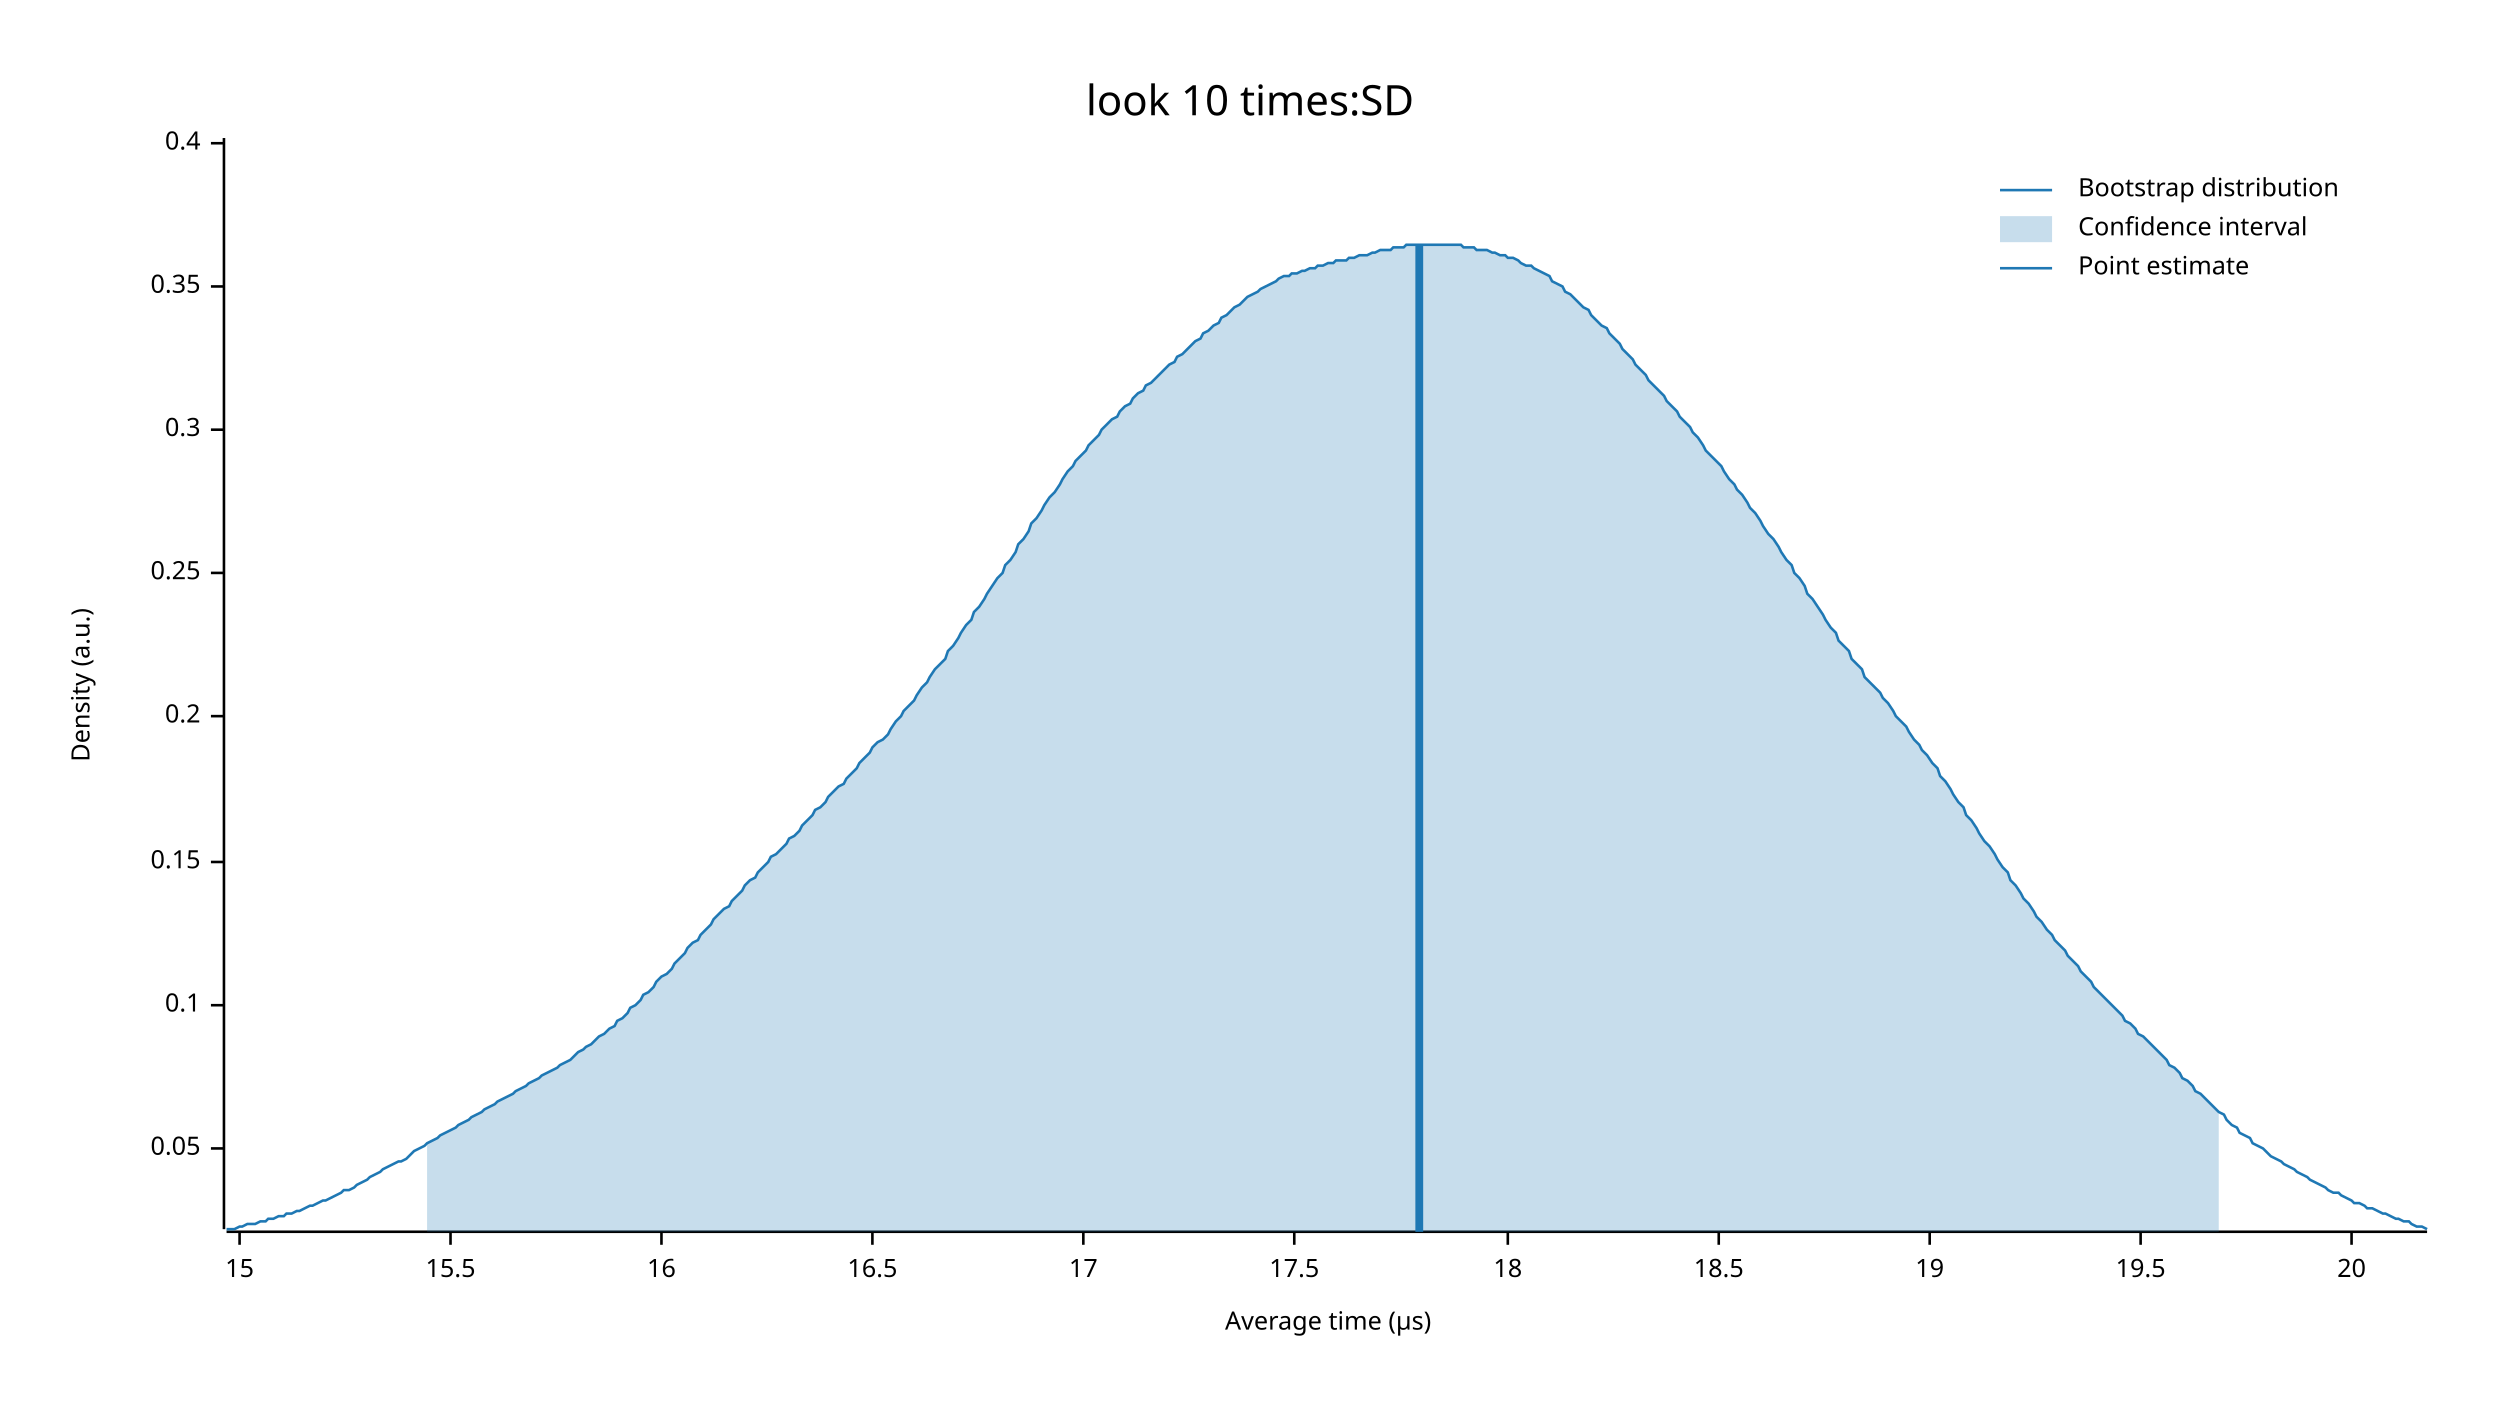
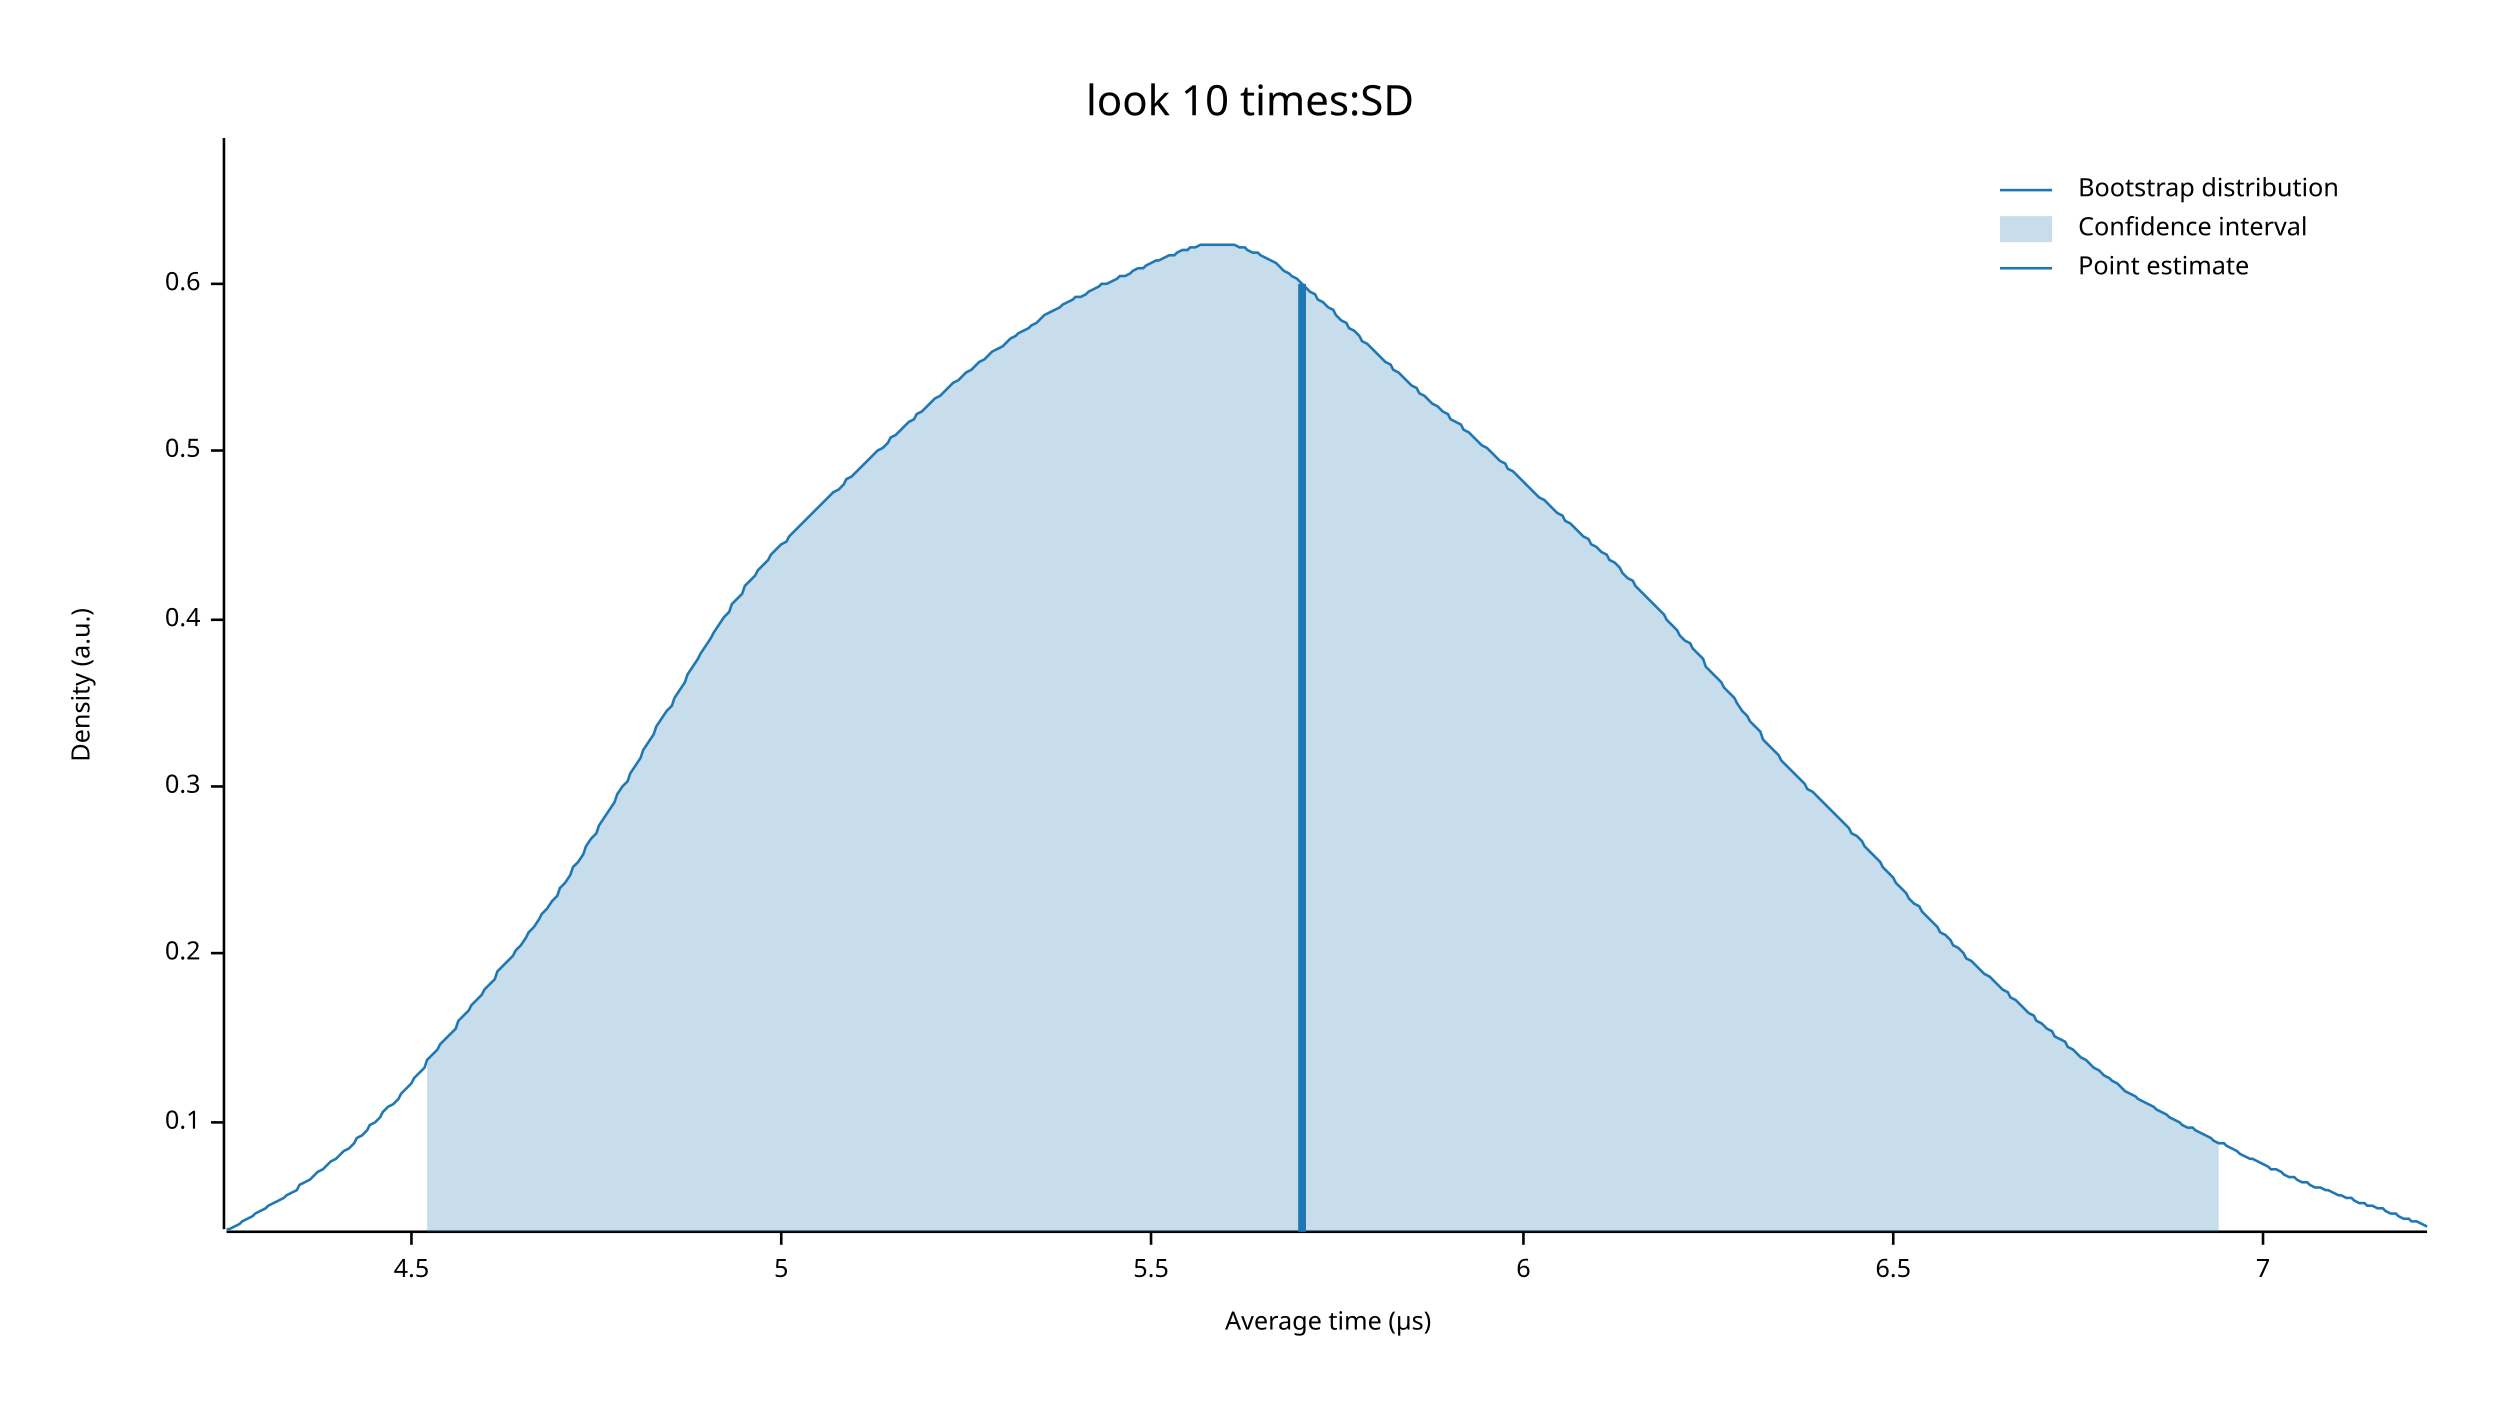
<svg xmlns="http://www.w3.org/2000/svg" width="960" height="540" viewBox="0 0 960 540">
  <text x="480" y="32" dy="0.76em" text-anchor="middle" font-family="sans-serif" font-size="16.129" opacity="1" fill="#000000">
look 10 times:SD
</text>
  <text x="27" y="263" dy="0.76em" text-anchor="middle" font-family="sans-serif" font-size="9.677" opacity="1" fill="#000000" transform="rotate(270, 27, 263)">
Density (a.u.)
</text>
  <text x="510" y="513" dy="-0.5ex" text-anchor="middle" font-family="sans-serif" font-size="9.677" opacity="1" fill="#000000">
Average time (µs)
</text>
  <polyline fill="none" opacity="1" stroke="#000000" stroke-width="1" points="86,53 86,472 " />
-   <text x="77" y="441" dy="0.5ex" text-anchor="end" font-family="sans-serif" font-size="9.677" opacity="1" fill="#000000">
- 0.05
- </text>
-   <polyline fill="none" opacity="1" stroke="#000000" stroke-width="1" points="81,441 86,441 " />
-   <text x="77" y="386" dy="0.5ex" text-anchor="end" font-family="sans-serif" font-size="9.677" opacity="1" fill="#000000">
+   <text x="77" y="431" dy="0.5ex" text-anchor="end" font-family="sans-serif" font-size="9.677" opacity="1" fill="#000000">
0.1
</text>
-   <polyline fill="none" opacity="1" stroke="#000000" stroke-width="1" points="81,386 86,386 " />
-   <text x="77" y="331" dy="0.5ex" text-anchor="end" font-family="sans-serif" font-size="9.677" opacity="1" fill="#000000">
- 0.15
- </text>
-   <polyline fill="none" opacity="1" stroke="#000000" stroke-width="1" points="81,331 86,331 " />
-   <text x="77" y="275" dy="0.5ex" text-anchor="end" font-family="sans-serif" font-size="9.677" opacity="1" fill="#000000">
+   <polyline fill="none" opacity="1" stroke="#000000" stroke-width="1" points="81,431 86,431 " />
+   <text x="77" y="366" dy="0.5ex" text-anchor="end" font-family="sans-serif" font-size="9.677" opacity="1" fill="#000000">
0.2
</text>
-   <polyline fill="none" opacity="1" stroke="#000000" stroke-width="1" points="81,275 86,275 " />
-   <text x="77" y="220" dy="0.5ex" text-anchor="end" font-family="sans-serif" font-size="9.677" opacity="1" fill="#000000">
- 0.25
- </text>
-   <polyline fill="none" opacity="1" stroke="#000000" stroke-width="1" points="81,220 86,220 " />
-   <text x="77" y="165" dy="0.5ex" text-anchor="end" font-family="sans-serif" font-size="9.677" opacity="1" fill="#000000">
+   <polyline fill="none" opacity="1" stroke="#000000" stroke-width="1" points="81,366 86,366 " />
+   <text x="77" y="302" dy="0.5ex" text-anchor="end" font-family="sans-serif" font-size="9.677" opacity="1" fill="#000000">
0.3
</text>
-   <polyline fill="none" opacity="1" stroke="#000000" stroke-width="1" points="81,165 86,165 " />
-   <text x="77" y="110" dy="0.5ex" text-anchor="end" font-family="sans-serif" font-size="9.677" opacity="1" fill="#000000">
- 0.35
- </text>
-   <polyline fill="none" opacity="1" stroke="#000000" stroke-width="1" points="81,110 86,110 " />
-   <text x="77" y="55" dy="0.5ex" text-anchor="end" font-family="sans-serif" font-size="9.677" opacity="1" fill="#000000">
+   <polyline fill="none" opacity="1" stroke="#000000" stroke-width="1" points="81,302 86,302 " />
+   <text x="77" y="238" dy="0.5ex" text-anchor="end" font-family="sans-serif" font-size="9.677" opacity="1" fill="#000000">
0.4
</text>
-   <polyline fill="none" opacity="1" stroke="#000000" stroke-width="1" points="81,55 86,55 " />
+   <polyline fill="none" opacity="1" stroke="#000000" stroke-width="1" points="81,238 86,238 " />
+   <text x="77" y="173" dy="0.5ex" text-anchor="end" font-family="sans-serif" font-size="9.677" opacity="1" fill="#000000">
+ 0.5
+ </text>
+   <polyline fill="none" opacity="1" stroke="#000000" stroke-width="1" points="81,173 86,173 " />
+   <text x="77" y="109" dy="0.5ex" text-anchor="end" font-family="sans-serif" font-size="9.677" opacity="1" fill="#000000">
+ 0.6
+ </text>
+   <polyline fill="none" opacity="1" stroke="#000000" stroke-width="1" points="81,109 86,109 " />
  <polyline fill="none" opacity="1" stroke="#000000" stroke-width="1" points="87,473 932,473 " />
-   <text x="92" y="483" dy="0.76em" text-anchor="middle" font-family="sans-serif" font-size="9.677" opacity="1" fill="#000000">
- 15
+   <text x="158" y="483" dy="0.76em" text-anchor="middle" font-family="sans-serif" font-size="9.677" opacity="1" fill="#000000">
+ 4.5
</text>
-   <polyline fill="none" opacity="1" stroke="#000000" stroke-width="1" points="92,473 92,478 " />
-   <text x="173" y="483" dy="0.76em" text-anchor="middle" font-family="sans-serif" font-size="9.677" opacity="1" fill="#000000">
- 15.5
+   <polyline fill="none" opacity="1" stroke="#000000" stroke-width="1" points="158,473 158,478 " />
+   <text x="300" y="483" dy="0.76em" text-anchor="middle" font-family="sans-serif" font-size="9.677" opacity="1" fill="#000000">
+ 5
</text>
-   <polyline fill="none" opacity="1" stroke="#000000" stroke-width="1" points="173,473 173,478 " />
-   <text x="254" y="483" dy="0.76em" text-anchor="middle" font-family="sans-serif" font-size="9.677" opacity="1" fill="#000000">
- 16
+   <polyline fill="none" opacity="1" stroke="#000000" stroke-width="1" points="300,473 300,478 " />
+   <text x="442" y="483" dy="0.76em" text-anchor="middle" font-family="sans-serif" font-size="9.677" opacity="1" fill="#000000">
+ 5.5
</text>
-   <polyline fill="none" opacity="1" stroke="#000000" stroke-width="1" points="254,473 254,478 " />
-   <text x="335" y="483" dy="0.76em" text-anchor="middle" font-family="sans-serif" font-size="9.677" opacity="1" fill="#000000">
- 16.5
+   <polyline fill="none" opacity="1" stroke="#000000" stroke-width="1" points="442,473 442,478 " />
+   <text x="585" y="483" dy="0.76em" text-anchor="middle" font-family="sans-serif" font-size="9.677" opacity="1" fill="#000000">
+ 6
</text>
-   <polyline fill="none" opacity="1" stroke="#000000" stroke-width="1" points="335,473 335,478 " />
-   <text x="416" y="483" dy="0.76em" text-anchor="middle" font-family="sans-serif" font-size="9.677" opacity="1" fill="#000000">
- 17
+   <polyline fill="none" opacity="1" stroke="#000000" stroke-width="1" points="585,473 585,478 " />
+   <text x="727" y="483" dy="0.76em" text-anchor="middle" font-family="sans-serif" font-size="9.677" opacity="1" fill="#000000">
+ 6.5
</text>
-   <polyline fill="none" opacity="1" stroke="#000000" stroke-width="1" points="416,473 416,478 " />
-   <text x="497" y="483" dy="0.76em" text-anchor="middle" font-family="sans-serif" font-size="9.677" opacity="1" fill="#000000">
- 17.5
+   <polyline fill="none" opacity="1" stroke="#000000" stroke-width="1" points="727,473 727,478 " />
+   <text x="869" y="483" dy="0.76em" text-anchor="middle" font-family="sans-serif" font-size="9.677" opacity="1" fill="#000000">
+ 7
</text>
-   <polyline fill="none" opacity="1" stroke="#000000" stroke-width="1" points="497,473 497,478 " />
-   <text x="579" y="483" dy="0.76em" text-anchor="middle" font-family="sans-serif" font-size="9.677" opacity="1" fill="#000000">
- 18
- </text>
-   <polyline fill="none" opacity="1" stroke="#000000" stroke-width="1" points="579,473 579,478 " />
-   <text x="660" y="483" dy="0.76em" text-anchor="middle" font-family="sans-serif" font-size="9.677" opacity="1" fill="#000000">
- 18.5
- </text>
-   <polyline fill="none" opacity="1" stroke="#000000" stroke-width="1" points="660,473 660,478 " />
-   <text x="741" y="483" dy="0.76em" text-anchor="middle" font-family="sans-serif" font-size="9.677" opacity="1" fill="#000000">
- 19
- </text>
-   <polyline fill="none" opacity="1" stroke="#000000" stroke-width="1" points="741,473 741,478 " />
-   <text x="822" y="483" dy="0.76em" text-anchor="middle" font-family="sans-serif" font-size="9.677" opacity="1" fill="#000000">
- 19.5
- </text>
-   <polyline fill="none" opacity="1" stroke="#000000" stroke-width="1" points="822,473 822,478 " />
-   <text x="903" y="483" dy="0.76em" text-anchor="middle" font-family="sans-serif" font-size="9.677" opacity="1" fill="#000000">
- 20
- </text>
-   <polyline fill="none" opacity="1" stroke="#000000" stroke-width="1" points="903,473 903,478 " />
-   <polyline fill="none" opacity="1" stroke="#1F78B4" stroke-width="1" points="87,472 88,472 90,472 92,471 93,471 95,470 97,470 98,470 100,469 102,469 103,468 105,468 107,467 109,467 110,466 112,466 114,465 115,465 117,464 119,463 120,463 122,462 124,461 125,461 127,460 129,459 131,458 132,457 134,457 136,456 137,455 139,454 141,453 142,452 144,451 146,450 147,449 149,448 151,447 153,446 154,446 156,445 158,443 159,442 161,441 163,440 164,439 166,438 168,437 169,436 171,435 173,434 175,433 176,432 178,431 180,430 181,429 183,428 185,427 186,426 188,425 190,424 191,423 193,422 195,421 197,420 198,419 200,418 202,417 203,416 205,415 207,414 208,413 210,412 212,411 214,410 215,409 217,408 219,407 220,406 222,404 224,403 225,402 227,401 229,399 230,398 232,397 234,395 236,394 237,392 239,391 241,389 242,387 244,386 246,384 247,382 249,381 251,379 252,377 254,375 256,374 258,372 259,370 261,368 263,366 264,364 266,362 268,361 269,359 271,357 273,355 274,353 276,351 278,349 280,348 281,346 283,344 285,342 286,340 288,338 290,337 291,335 293,333 295,331 296,329 298,328 300,326 302,324 303,322 305,321 307,319 308,317 310,315 312,313 313,311 315,310 317,308 318,306 320,304 322,302 324,301 325,299 327,297 329,295 330,293 332,291 334,289 335,287 337,285 339,284 341,282 342,280 344,277 346,275 347,273 349,271 351,269 352,267 354,264 356,262 357,260 359,257 361,255 363,253 364,250 366,248 368,245 369,243 371,240 373,238 374,235 376,233 378,230 379,228 381,225 383,222 385,220 386,217 388,215 390,212 391,209 393,207 395,204 396,201 398,199 400,196 401,194 403,191 405,189 407,186 408,184 410,181 412,179 413,177 415,175 417,173 418,171 420,169 422,167 423,165 425,163 427,161 429,160 430,158 432,156 434,155 435,153 437,151 439,150 440,148 442,147 444,145 445,144 447,142 449,140 451,139 452,137 454,136 456,134 457,133 459,131 461,130 462,128 464,127 466,125 468,124 469,122 471,121 473,119 474,118 476,117 478,115 479,114 481,113 483,112 484,111 486,110 488,109 490,108 491,107 493,106 495,106 496,105 498,105 500,104 501,104 503,103 505,103 506,102 508,102 510,101 512,101 513,100 515,100 517,100 518,99 520,99 522,98 523,98 525,98 527,97 528,97 530,96 532,96 534,96 535,95 537,95 539,95 540,94 542,94 544,94 545,94 547,94 549,94 550,94 552,94 554,94 556,94 557,94 559,94 561,94 562,95 564,95 566,95 567,96 569,96 571,96 573,97 574,97 576,98 578,98 579,99 581,99 583,100 584,101 586,102 588,102 589,103 591,104 593,105 595,106 596,108 598,109 600,110 601,112 603,113 605,115 606,116 608,118 610,119 611,121 613,123 615,125 617,126 618,128 620,130 622,132 623,134 625,136 627,138 628,140 630,142 632,144 633,146 635,148 637,150 639,152 640,154 642,156 644,158 645,160 647,162 649,164 650,166 652,168 654,171 655,173 657,175 659,177 661,179 662,181 664,184 666,186 667,188 669,190 671,193 672,195 674,197 676,200 677,202 679,205 681,207 683,210 684,212 686,215 688,217 689,220 691,222 693,225 694,228 696,230 698,233 700,236 701,238 703,241 705,243 706,246 708,248 710,250 711,253 713,255 715,257 716,260 718,262 720,264 722,266 723,268 725,270 727,273 728,275 730,277 732,279 733,281 735,284 737,286 738,288 740,290 742,293 744,295 745,298 747,300 749,303 750,305 752,308 754,310 755,313 757,315 759,318 760,320 762,323 764,325 766,328 767,330 769,333 771,335 772,338 774,340 776,343 777,345 779,347 781,350 782,352 784,354 786,357 788,359 789,361 791,363 793,365 794,367 796,369 798,371 799,373 801,375 803,377 804,379 806,381 808,383 810,385 811,386 813,388 815,390 816,392 818,393 820,395 821,397 823,398 825,400 827,402 828,403 830,405 832,407 833,409 835,410 837,412 838,414 840,415 842,417 843,419 845,420 847,422 849,424 850,425 852,427 854,428 855,430 857,432 859,433 860,435 862,436 864,437 865,439 867,440 869,441 871,443 872,444 874,445 876,446 877,447 879,448 881,449 882,450 884,451 886,452 887,453 889,454 891,455 893,456 894,457 896,458 898,458 899,459 901,460 903,461 904,462 906,462 908,463 909,464 911,464 913,465 915,466 916,466 918,467 920,468 921,468 923,469 925,469 926,470 928,471 930,471 932,472 " />
-   <polygon opacity="0.25" fill="#1F78B4" points="164,439 166,438 168,437 169,436 171,435 173,434 175,433 176,432 178,431 180,430 181,429 183,428 185,427 186,426 188,425 190,424 191,423 193,422 195,421 197,420 198,419 200,418 202,417 203,416 205,415 207,414 208,413 210,412 212,411 214,410 215,409 217,408 219,407 220,406 222,404 224,403 225,402 227,401 229,399 230,398 232,397 234,395 236,394 237,392 239,391 241,389 242,387 244,386 246,384 247,382 249,381 251,379 252,377 254,375 256,374 258,372 259,370 261,368 263,366 264,364 266,362 268,361 269,359 271,357 273,355 274,353 276,351 278,349 280,348 281,346 283,344 285,342 286,340 288,338 290,337 291,335 293,333 295,331 296,329 298,328 300,326 302,324 303,322 305,321 307,319 308,317 310,315 312,313 313,311 315,310 317,308 318,306 320,304 322,302 324,301 325,299 327,297 329,295 330,293 332,291 334,289 335,287 337,285 339,284 341,282 342,280 344,277 346,275 347,273 349,271 351,269 352,267 354,264 356,262 357,260 359,257 361,255 363,253 364,250 366,248 368,245 369,243 371,240 373,238 374,235 376,233 378,230 379,228 381,225 383,222 385,220 386,217 388,215 390,212 391,209 393,207 395,204 396,201 398,199 400,196 401,194 403,191 405,189 407,186 408,184 410,181 412,179 413,177 415,175 417,173 418,171 420,169 422,167 423,165 425,163 427,161 429,160 430,158 432,156 434,155 435,153 437,151 439,150 440,148 442,147 444,145 445,144 447,142 449,140 451,139 452,137 454,136 456,134 457,133 459,131 461,130 462,128 464,127 466,125 468,124 469,122 471,121 473,119 474,118 476,117 478,115 479,114 481,113 483,112 484,111 486,110 488,109 490,108 491,107 493,106 495,106 496,105 498,105 500,104 501,104 503,103 505,103 506,102 508,102 510,101 512,101 513,100 515,100 517,100 518,99 520,99 522,98 523,98 525,98 527,97 528,97 530,96 532,96 534,96 535,95 537,95 539,95 540,94 542,94 544,94 545,94 547,94 549,94 550,94 552,94 554,94 556,94 557,94 559,94 561,94 562,95 564,95 566,95 567,96 569,96 571,96 573,97 574,97 576,98 578,98 579,99 581,99 583,100 584,101 586,102 588,102 589,103 591,104 593,105 595,106 596,108 598,109 600,110 601,112 603,113 605,115 606,116 608,118 610,119 611,121 613,123 615,125 617,126 618,128 620,130 622,132 623,134 625,136 627,138 628,140 630,142 632,144 633,146 635,148 637,150 639,152 640,154 642,156 644,158 645,160 647,162 649,164 650,166 652,168 654,171 655,173 657,175 659,177 661,179 662,181 664,184 666,186 667,188 669,190 671,193 672,195 674,197 676,200 677,202 679,205 681,207 683,210 684,212 686,215 688,217 689,220 691,222 693,225 694,228 696,230 698,233 700,236 701,238 703,241 705,243 706,246 708,248 710,250 711,253 713,255 715,257 716,260 718,262 720,264 722,266 723,268 725,270 727,273 728,275 730,277 732,279 733,281 735,284 737,286 738,288 740,290 742,293 744,295 745,298 747,300 749,303 750,305 752,308 754,310 755,313 757,315 759,318 760,320 762,323 764,325 766,328 767,330 769,333 771,335 772,338 774,340 776,343 777,345 779,347 781,350 782,352 784,354 786,357 788,359 789,361 791,363 793,365 794,367 796,369 798,371 799,373 801,375 803,377 804,379 806,381 808,383 810,385 811,386 813,388 815,390 816,392 818,393 820,395 821,397 823,398 825,400 827,402 828,403 830,405 832,407 833,409 835,410 837,412 838,414 840,415 842,417 843,419 845,420 847,422 849,424 850,425 852,427 852,473 164,473 " />
-   <polyline fill="none" opacity="1" stroke="#1F78B4" stroke-width="3" points="545,473 545,94 " />
+   <polyline fill="none" opacity="1" stroke="#000000" stroke-width="1" points="869,473 869,478 " />
+   <polyline fill="none" opacity="1" stroke="#1F78B4" stroke-width="1" points="87,472 88,472 90,471 92,470 93,469 95,468 97,467 98,466 100,465 102,464 103,463 105,462 107,461 109,460 110,459 112,458 114,457 115,455 117,454 119,453 120,452 122,450 124,449 125,448 127,446 129,445 131,443 132,442 134,441 136,439 137,437 139,436 141,434 142,432 144,431 146,429 147,427 149,425 151,424 153,422 154,420 156,418 158,416 159,414 161,412 163,410 164,407 166,405 168,403 169,401 171,399 173,397 175,395 176,392 178,390 180,388 181,386 183,384 185,382 186,380 188,378 190,376 191,373 193,371 195,369 197,367 198,365 200,363 202,360 203,358 205,356 207,353 208,351 210,349 212,346 214,344 215,341 217,339 219,336 220,333 222,331 224,328 225,325 227,322 229,320 230,317 232,314 234,311 236,308 237,305 239,302 241,300 242,297 244,294 246,291 247,288 249,285 251,282 252,279 254,276 256,273 258,271 259,268 261,265 263,262 264,259 266,256 268,253 269,251 271,248 273,245 274,243 276,240 278,237 280,235 281,232 283,230 285,228 286,225 288,223 290,221 291,219 293,217 295,215 296,213 298,211 300,209 302,208 303,206 305,204 307,202 308,201 310,199 312,197 313,196 315,194 317,192 318,191 320,189 322,188 324,186 325,184 327,183 329,181 330,180 332,178 334,176 335,175 337,173 339,172 341,170 342,168 344,167 346,165 347,164 349,162 351,161 352,159 354,158 356,156 357,155 359,153 361,152 363,150 364,149 366,147 368,146 369,145 371,143 373,142 374,141 376,139 378,138 379,137 381,135 383,134 385,133 386,132 388,130 390,129 391,128 393,127 395,126 396,125 398,124 400,122 401,121 403,120 405,119 407,118 408,117 410,116 412,115 413,114 415,114 417,113 418,112 420,111 422,110 423,109 425,109 427,108 429,107 430,106 432,106 434,105 435,104 437,103 439,103 440,102 442,101 444,100 445,100 447,99 449,98 451,98 452,97 454,96 456,96 457,95 459,95 461,94 462,94 464,94 466,94 468,94 469,94 471,94 473,94 474,94 476,95 478,95 479,96 481,97 483,97 484,98 486,99 488,100 490,101 491,102 493,104 495,105 496,106 498,107 500,109 501,110 503,112 505,113 506,115 508,116 510,118 512,119 513,121 515,123 517,124 518,126 520,127 522,129 523,131 525,132 527,134 528,135 530,137 532,139 534,140 535,142 537,143 539,145 540,146 542,148 544,149 545,151 547,152 549,154 550,155 552,156 554,158 556,159 557,161 559,162 561,163 562,165 564,166 566,168 567,169 569,171 571,172 573,174 574,175 576,177 578,178 579,180 581,181 583,183 584,184 586,186 588,188 589,189 591,191 593,192 595,194 596,195 598,197 600,198 601,200 603,201 605,203 606,204 608,206 610,207 611,209 613,210 615,212 617,213 618,215 620,216 622,218 623,220 625,222 627,223 628,225 630,227 632,229 633,230 635,232 637,234 639,236 640,238 642,240 644,242 645,244 647,246 649,247 650,249 652,251 654,253 655,256 657,258 659,260 661,262 662,264 664,266 666,268 667,270 669,273 671,275 672,277 674,279 676,281 677,284 679,286 681,288 683,290 684,292 686,294 688,296 689,297 691,299 693,301 694,303 696,304 698,306 700,308 701,309 703,311 705,313 706,314 708,316 710,318 711,320 713,321 715,323 716,325 718,327 720,329 722,331 723,333 725,335 727,337 728,339 730,341 732,343 733,345 735,347 737,348 738,350 740,352 742,354 744,356 745,358 747,359 749,361 750,363 752,364 754,366 755,368 757,369 759,371 760,372 762,374 764,375 766,377 767,378 769,380 771,381 772,383 774,384 776,386 777,387 779,389 781,390 782,392 784,393 786,395 788,396 789,398 791,399 793,400 794,402 796,403 798,405 799,406 801,407 803,409 804,410 806,411 808,413 810,414 811,415 813,416 815,418 816,419 818,420 820,421 821,422 823,423 825,424 827,425 828,426 830,427 832,428 833,429 835,430 837,431 838,432 840,433 842,433 843,434 845,435 847,436 849,437 850,438 852,439 854,439 855,440 857,441 859,442 860,443 862,444 864,445 865,445 867,446 869,447 871,448 872,449 874,449 876,450 877,451 879,452 881,452 882,453 884,454 886,454 887,455 889,456 891,456 893,457 894,457 896,458 898,459 899,459 901,460 903,460 904,461 906,462 908,462 909,463 911,463 913,464 915,464 916,465 918,466 920,466 921,467 923,468 925,468 926,469 928,469 930,470 932,471 " />
+   <polygon opacity="0.25" fill="#1F78B4" points="164,407 166,405 168,403 169,401 171,399 173,397 175,395 176,392 178,390 180,388 181,386 183,384 185,382 186,380 188,378 190,376 191,373 193,371 195,369 197,367 198,365 200,363 202,360 203,358 205,356 207,353 208,351 210,349 212,346 214,344 215,341 217,339 219,336 220,333 222,331 224,328 225,325 227,322 229,320 230,317 232,314 234,311 236,308 237,305 239,302 241,300 242,297 244,294 246,291 247,288 249,285 251,282 252,279 254,276 256,273 258,271 259,268 261,265 263,262 264,259 266,256 268,253 269,251 271,248 273,245 274,243 276,240 278,237 280,235 281,232 283,230 285,228 286,225 288,223 290,221 291,219 293,217 295,215 296,213 298,211 300,209 302,208 303,206 305,204 307,202 308,201 310,199 312,197 313,196 315,194 317,192 318,191 320,189 322,188 324,186 325,184 327,183 329,181 330,180 332,178 334,176 335,175 337,173 339,172 341,170 342,168 344,167 346,165 347,164 349,162 351,161 352,159 354,158 356,156 357,155 359,153 361,152 363,150 364,149 366,147 368,146 369,145 371,143 373,142 374,141 376,139 378,138 379,137 381,135 383,134 385,133 386,132 388,130 390,129 391,128 393,127 395,126 396,125 398,124 400,122 401,121 403,120 405,119 407,118 408,117 410,116 412,115 413,114 415,114 417,113 418,112 420,111 422,110 423,109 425,109 427,108 429,107 430,106 432,106 434,105 435,104 437,103 439,103 440,102 442,101 444,100 445,100 447,99 449,98 451,98 452,97 454,96 456,96 457,95 459,95 461,94 462,94 464,94 466,94 468,94 469,94 471,94 473,94 474,94 476,95 478,95 479,96 481,97 483,97 484,98 486,99 488,100 490,101 491,102 493,104 495,105 496,106 498,107 500,109 501,110 503,112 505,113 506,115 508,116 510,118 512,119 513,121 515,123 517,124 518,126 520,127 522,129 523,131 525,132 527,134 528,135 530,137 532,139 534,140 535,142 537,143 539,145 540,146 542,148 544,149 545,151 547,152 549,154 550,155 552,156 554,158 556,159 557,161 559,162 561,163 562,165 564,166 566,168 567,169 569,171 571,172 573,174 574,175 576,177 578,178 579,180 581,181 583,183 584,184 586,186 588,188 589,189 591,191 593,192 595,194 596,195 598,197 600,198 601,200 603,201 605,203 606,204 608,206 610,207 611,209 613,210 615,212 617,213 618,215 620,216 622,218 623,220 625,222 627,223 628,225 630,227 632,229 633,230 635,232 637,234 639,236 640,238 642,240 644,242 645,244 647,246 649,247 650,249 652,251 654,253 655,256 657,258 659,260 661,262 662,264 664,266 666,268 667,270 669,273 671,275 672,277 674,279 676,281 677,284 679,286 681,288 683,290 684,292 686,294 688,296 689,297 691,299 693,301 694,303 696,304 698,306 700,308 701,309 703,311 705,313 706,314 708,316 710,318 711,320 713,321 715,323 716,325 718,327 720,329 722,331 723,333 725,335 727,337 728,339 730,341 732,343 733,345 735,347 737,348 738,350 740,352 742,354 744,356 745,358 747,359 749,361 750,363 752,364 754,366 755,368 757,369 759,371 760,372 762,374 764,375 766,377 767,378 769,380 771,381 772,383 774,384 776,386 777,387 779,389 781,390 782,392 784,393 786,395 788,396 789,398 791,399 793,400 794,402 796,403 798,405 799,406 801,407 803,409 804,410 806,411 808,413 810,414 811,415 813,416 815,418 816,419 818,420 820,421 821,422 823,423 825,424 827,425 828,426 830,427 832,428 833,429 835,430 837,431 838,432 840,433 842,433 843,434 845,435 847,436 849,437 850,438 852,439 852,473 164,473 " />
+   <polyline fill="none" opacity="1" stroke="#1F78B4" stroke-width="3" points="500,473 500,109 " />
  <text x="798" y="68" dy="0.76em" text-anchor="start" font-family="sans-serif" font-size="9.677" opacity="1" fill="#000000">
Bootstrap distribution
</text>
  <text x="798" y="83" dy="0.76em" text-anchor="start" font-family="sans-serif" font-size="9.677" opacity="1" fill="#000000">
Confidence interval
</text>
  <text x="798" y="98" dy="0.76em" text-anchor="start" font-family="sans-serif" font-size="9.677" opacity="1" fill="#000000">
Point estimate
</text>
  <polyline fill="none" opacity="1" stroke="#1F78B4" stroke-width="1" points="768,73 788,73 " />
  <rect x="768" y="83" width="20" height="10" opacity="0.25" fill="#1F78B4" stroke="none" />
  <polyline fill="none" opacity="1" stroke="#1F78B4" stroke-width="1" points="768,103 788,103 " />
</svg>
